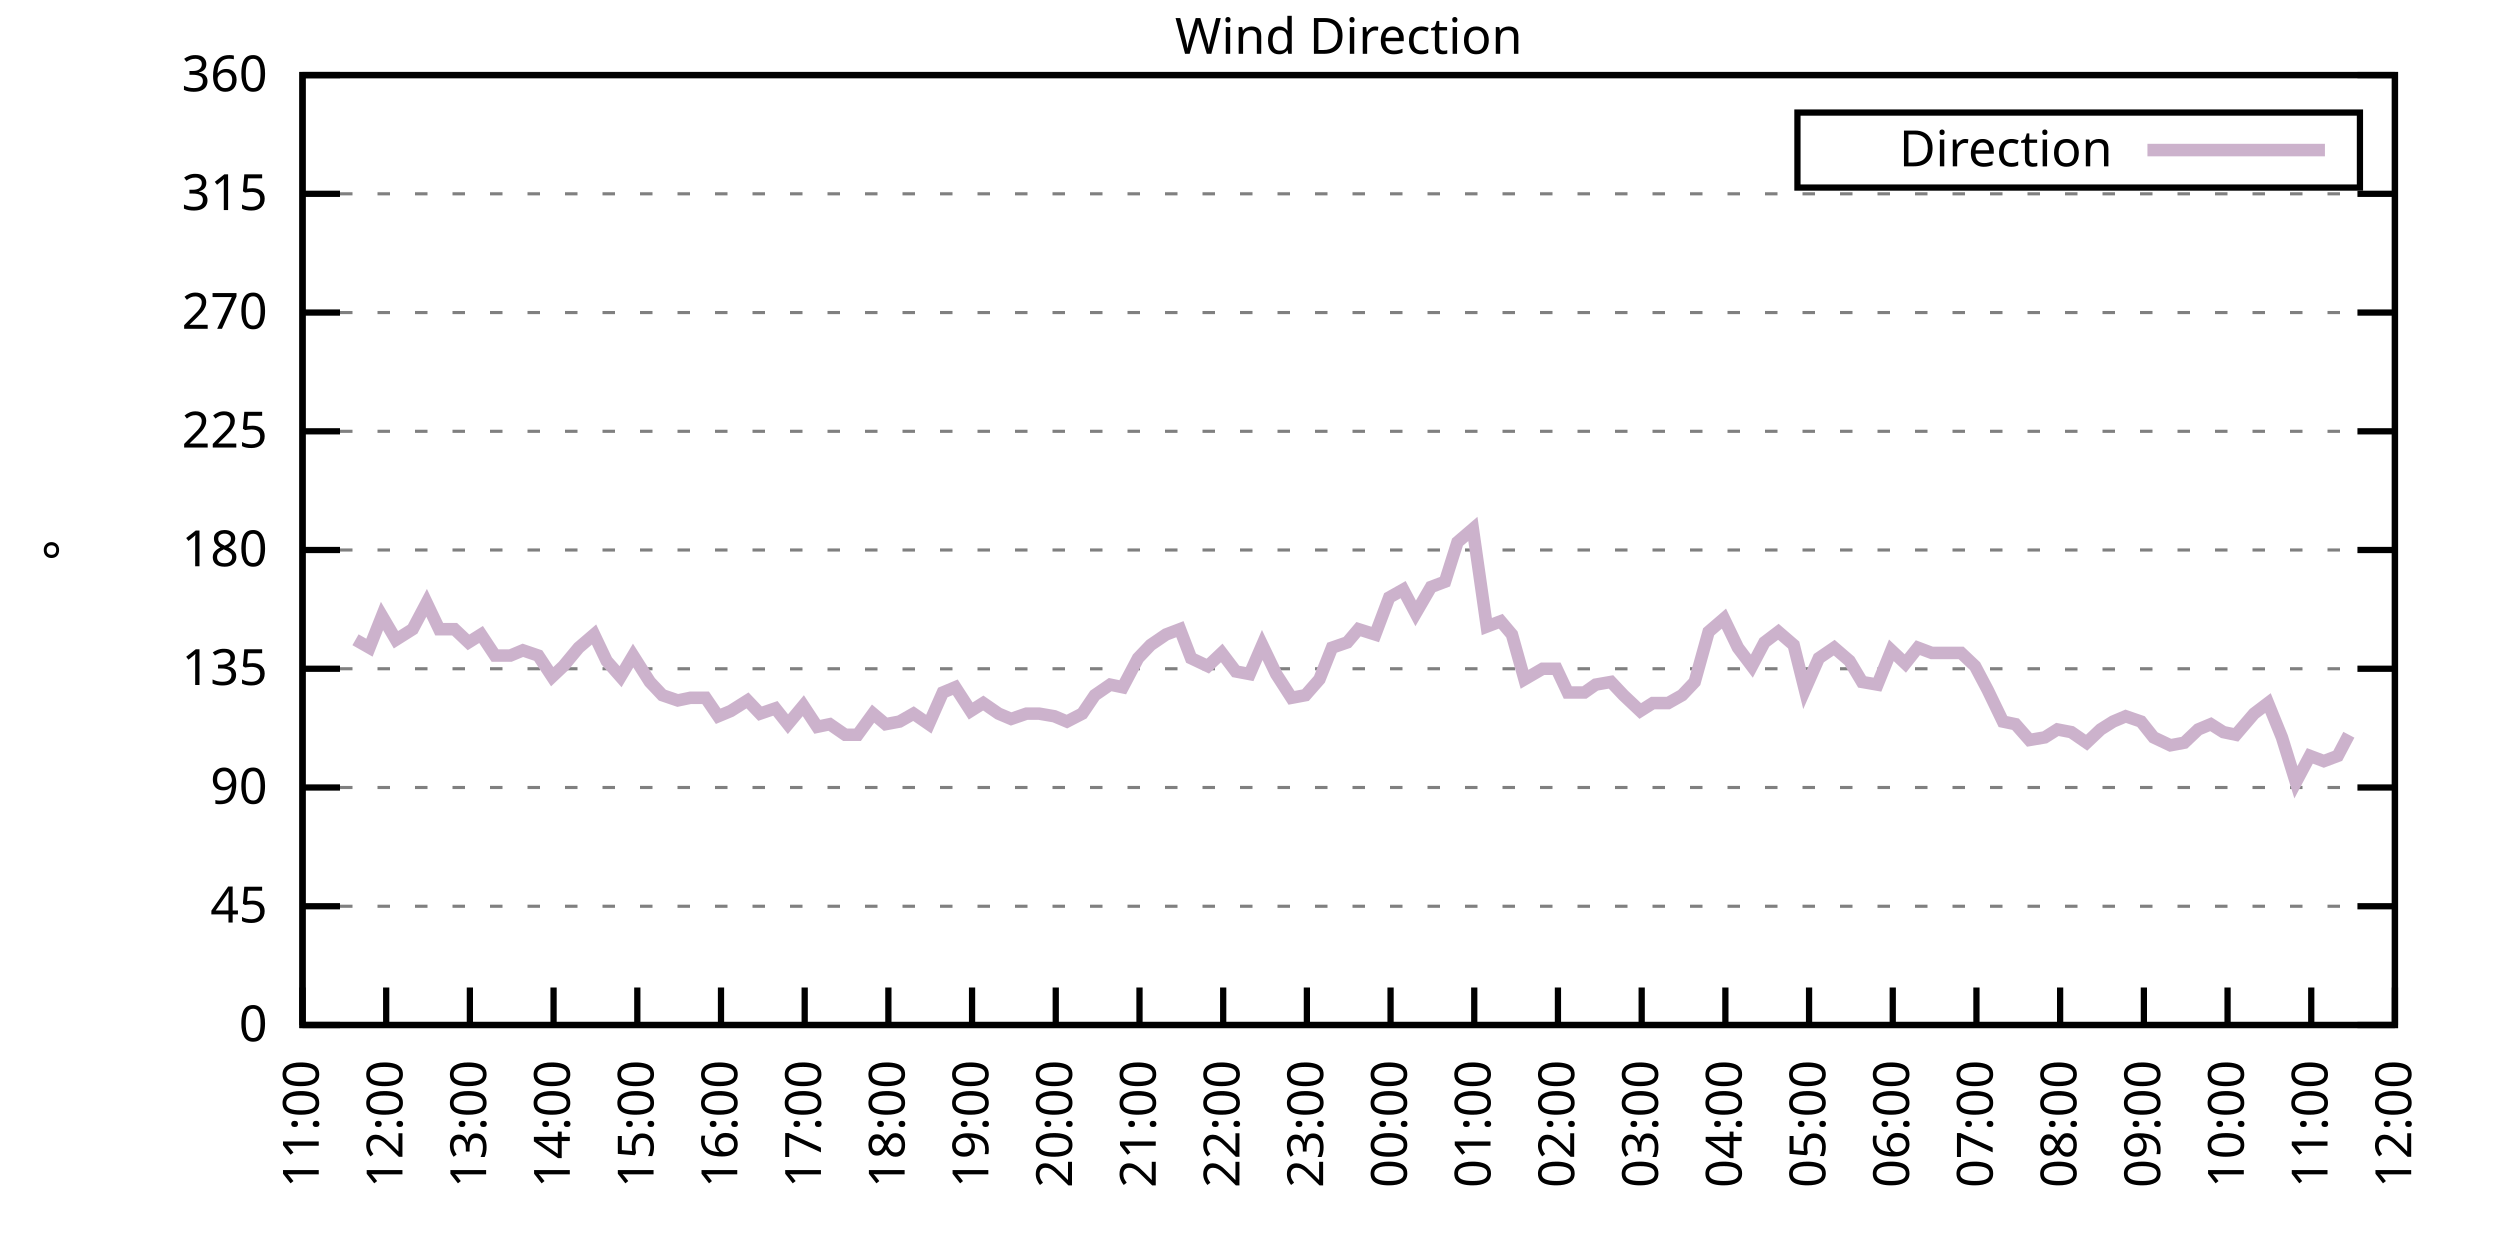
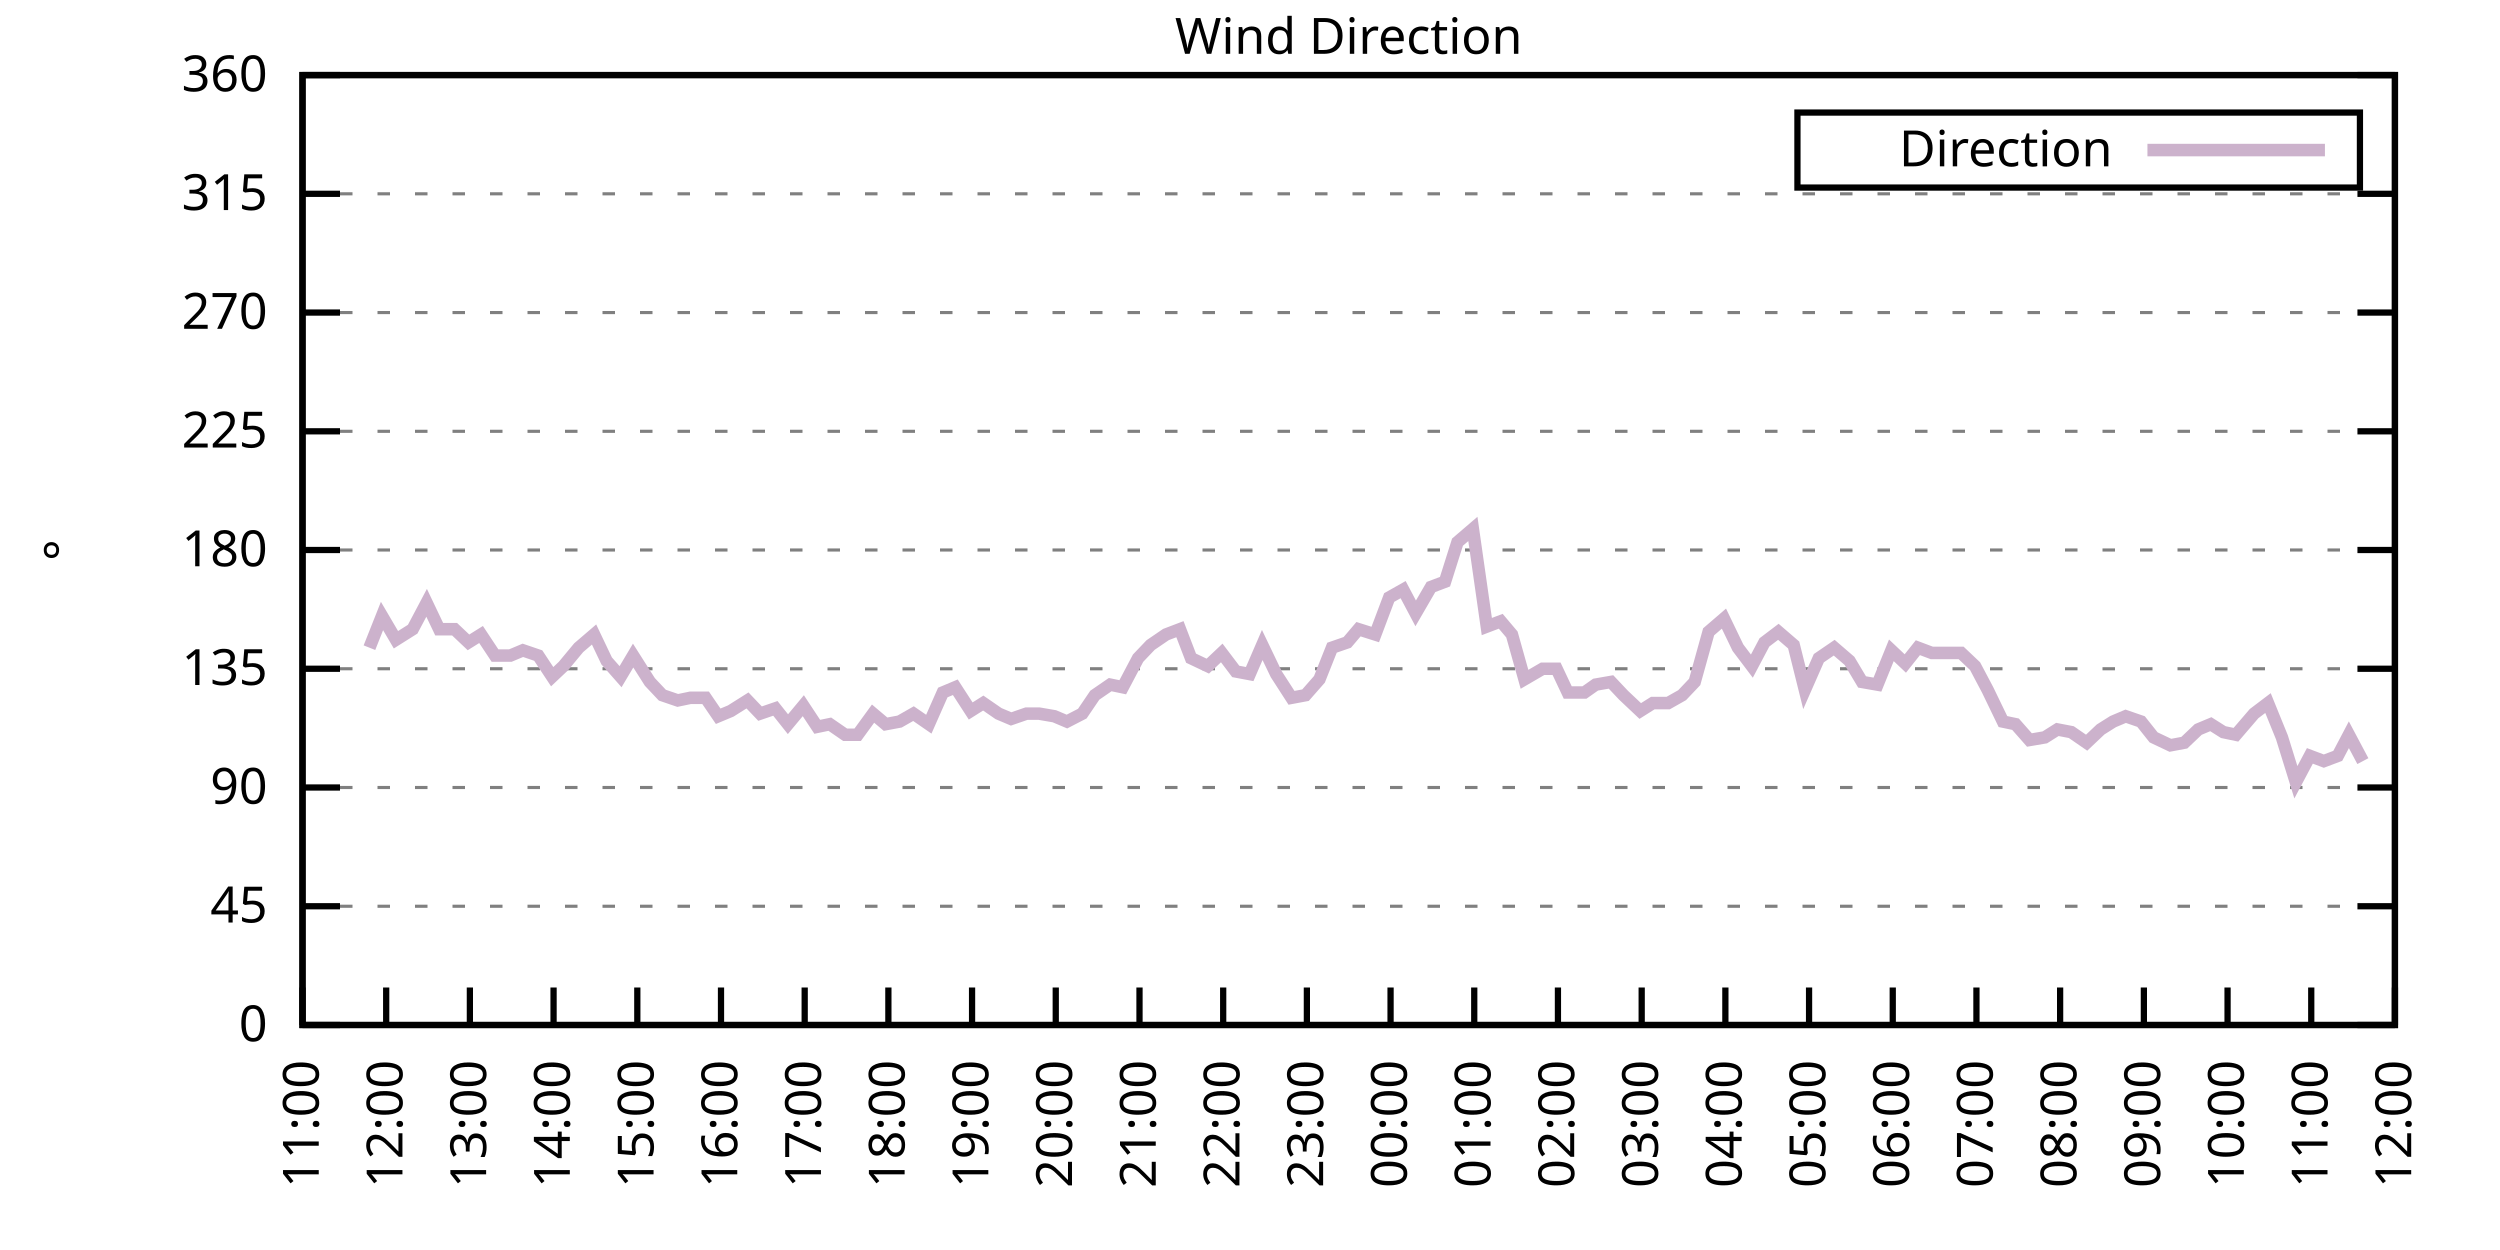
<svg xmlns="http://www.w3.org/2000/svg" xmlns:xlink="http://www.w3.org/1999/xlink" width="400" height="200" viewBox="0 0 400 200">
  <g id="gnuplot_canvas">
    <rect x="0" y="0" width="400" height="200" fill="none" />
    <defs>
      <circle id="gpDot" r="0.5" stroke-width="0.5" stroke="currentColor" />
      <path id="gpPt0" stroke-width="0.333" stroke="currentColor" d="M-1,0 h2 M0,-1 v2" />
      <path id="gpPt1" stroke-width="0.333" stroke="currentColor" d="M-1,-1 L1,1 M1,-1 L-1,1" />
      <path id="gpPt2" stroke-width="0.333" stroke="currentColor" d="M-1,0 L1,0 M0,-1 L0,1 M-1,-1 L1,1 M-1,1 L1,-1" />
      <rect id="gpPt3" stroke-width="0.333" stroke="currentColor" x="-1" y="-1" width="2" height="2" />
      <rect id="gpPt4" stroke-width="0.333" stroke="currentColor" fill="currentColor" x="-1" y="-1" width="2" height="2" />
      <circle id="gpPt5" stroke-width="0.333" stroke="currentColor" cx="0" cy="0" r="1" />
      <use xlink:href="#gpPt5" id="gpPt6" fill="currentColor" stroke="none" />
      <path id="gpPt7" stroke-width="0.333" stroke="currentColor" d="M0,-1.33 L-1.33,0.67 L1.33,0.67 z" />
      <use xlink:href="#gpPt7" id="gpPt8" fill="currentColor" stroke="none" />
      <use xlink:href="#gpPt7" id="gpPt9" stroke="currentColor" transform="rotate(180)" />
      <use xlink:href="#gpPt9" id="gpPt10" fill="currentColor" stroke="none" />
      <use xlink:href="#gpPt3" id="gpPt11" stroke="currentColor" transform="rotate(45)" />
      <use xlink:href="#gpPt11" id="gpPt12" fill="currentColor" stroke="none" />
      <path id="gpPt13" stroke-width="0.333" stroke="currentColor" d="M0,1.330 L1.265,0.411 L0.782,-1.067 L-0.782,-1.076 L-1.265,0.411 z" />
      <use xlink:href="#gpPt13" id="gpPt14" fill="currentColor" stroke="none" />
      <filter id="textbox" filterUnits="objectBoundingBox" x="0" y="0" height="1" width="1">
        <feFlood flood-color="white" flood-opacity="1" result="bgnd" />
        <feComposite in="SourceGraphic" in2="bgnd" operator="atop" />
      </filter>
      <filter id="greybox" filterUnits="objectBoundingBox" x="0" y="0" height="1" width="1">
        <feFlood flood-color="lightgrey" flood-opacity="1" result="grey" />
        <feComposite in="SourceGraphic" in2="grey" operator="atop" />
      </filter>
    </defs>
    <g fill="none" color="white" stroke="currentColor" stroke-width="1.00" stroke-linecap="butt" stroke-linejoin="miter">
</g>
    <g fill="none" color="black" stroke="currentColor" stroke-width="1.00" stroke-linecap="butt" stroke-linejoin="miter">
      <g stroke="none" shape-rendering="crispEdges">
        <polygon fill="rgb(255, 255, 255)" points="48.40,164.00 383.18,164.00 383.18,12.02 48.40,12.02 " />
      </g>
    </g>
    <g fill="none" color="black" stroke="currentColor" stroke-width="1.00" stroke-linecap="butt" stroke-linejoin="miter">
</g>
    <g fill="none" color="black" stroke="black" stroke-width="0.50" stroke-linecap="butt" stroke-linejoin="miter">
</g>
    <g fill="none" color="gray" stroke="currentColor" stroke-width="0.50" stroke-linecap="butt" stroke-linejoin="miter">
      <path stroke="gray" stroke-dasharray="2,4" class="gridline" d="M48.40,164.00 L383.19,164.00  " />
    </g>
    <g fill="none" color="gray" stroke="gray" stroke-width="1.00" stroke-linecap="butt" stroke-linejoin="miter">
</g>
    <g fill="none" color="black" stroke="currentColor" stroke-width="1.00" stroke-linecap="butt" stroke-linejoin="miter">
      <path stroke="black" d="M48.40,164.00 L54.40,164.00 M383.19,164.00 L377.19,164.00  " />
      <g transform="translate(42.80,166.60)" stroke="none" fill="black" font-family="Sans" font-size="8.00" text-anchor="end">
        <text>
          <tspan font-family="Sans"> 0</tspan>
        </text>
      </g>
    </g>
    <g fill="none" color="black" stroke="currentColor" stroke-width="1.00" stroke-linecap="butt" stroke-linejoin="miter">
</g>
    <g fill="none" color="black" stroke="black" stroke-width="0.50" stroke-linecap="butt" stroke-linejoin="miter">
</g>
    <g fill="none" color="gray" stroke="currentColor" stroke-width="0.50" stroke-linecap="butt" stroke-linejoin="miter">
      <path stroke="gray" stroke-dasharray="2,4" class="gridline" d="M48.40,145.00 L383.19,145.00  " />
    </g>
    <g fill="none" color="gray" stroke="gray" stroke-width="1.00" stroke-linecap="butt" stroke-linejoin="miter">
</g>
    <g fill="none" color="black" stroke="currentColor" stroke-width="1.00" stroke-linecap="butt" stroke-linejoin="miter">
      <path stroke="black" d="M48.40,145.00 L54.40,145.00 M383.19,145.00 L377.19,145.00  " />
      <g transform="translate(42.80,147.60)" stroke="none" fill="black" font-family="Sans" font-size="8.00" text-anchor="end">
        <text>
          <tspan font-family="Sans"> 45</tspan>
        </text>
      </g>
    </g>
    <g fill="none" color="black" stroke="currentColor" stroke-width="1.00" stroke-linecap="butt" stroke-linejoin="miter">
</g>
    <g fill="none" color="black" stroke="black" stroke-width="0.50" stroke-linecap="butt" stroke-linejoin="miter">
</g>
    <g fill="none" color="gray" stroke="currentColor" stroke-width="0.50" stroke-linecap="butt" stroke-linejoin="miter">
      <path stroke="gray" stroke-dasharray="2,4" class="gridline" d="M48.40,126.00 L383.19,126.00  " />
    </g>
    <g fill="none" color="gray" stroke="gray" stroke-width="1.00" stroke-linecap="butt" stroke-linejoin="miter">
</g>
    <g fill="none" color="black" stroke="currentColor" stroke-width="1.00" stroke-linecap="butt" stroke-linejoin="miter">
      <path stroke="black" d="M48.40,126.00 L54.40,126.00 M383.19,126.00 L377.19,126.00  " />
      <g transform="translate(42.80,128.60)" stroke="none" fill="black" font-family="Sans" font-size="8.00" text-anchor="end">
        <text>
          <tspan font-family="Sans"> 90</tspan>
        </text>
      </g>
    </g>
    <g fill="none" color="black" stroke="currentColor" stroke-width="1.00" stroke-linecap="butt" stroke-linejoin="miter">
</g>
    <g fill="none" color="black" stroke="black" stroke-width="0.50" stroke-linecap="butt" stroke-linejoin="miter">
</g>
    <g fill="none" color="gray" stroke="currentColor" stroke-width="0.50" stroke-linecap="butt" stroke-linejoin="miter">
      <path stroke="gray" stroke-dasharray="2,4" class="gridline" d="M48.40,107.00 L383.19,107.00  " />
    </g>
    <g fill="none" color="gray" stroke="gray" stroke-width="1.00" stroke-linecap="butt" stroke-linejoin="miter">
</g>
    <g fill="none" color="black" stroke="currentColor" stroke-width="1.00" stroke-linecap="butt" stroke-linejoin="miter">
      <path stroke="black" d="M48.40,107.00 L54.40,107.00 M383.19,107.00 L377.19,107.00  " />
      <g transform="translate(42.80,109.60)" stroke="none" fill="black" font-family="Sans" font-size="8.00" text-anchor="end">
        <text>
          <tspan font-family="Sans"> 135</tspan>
        </text>
      </g>
    </g>
    <g fill="none" color="black" stroke="currentColor" stroke-width="1.00" stroke-linecap="butt" stroke-linejoin="miter">
</g>
    <g fill="none" color="black" stroke="black" stroke-width="0.50" stroke-linecap="butt" stroke-linejoin="miter">
</g>
    <g fill="none" color="gray" stroke="currentColor" stroke-width="0.50" stroke-linecap="butt" stroke-linejoin="miter">
      <path stroke="gray" stroke-dasharray="2,4" class="gridline" d="M48.40,88.00 L383.19,88.00  " />
    </g>
    <g fill="none" color="gray" stroke="gray" stroke-width="1.00" stroke-linecap="butt" stroke-linejoin="miter">
</g>
    <g fill="none" color="black" stroke="currentColor" stroke-width="1.00" stroke-linecap="butt" stroke-linejoin="miter">
      <path stroke="black" d="M48.40,88.00 L54.40,88.00 M383.19,88.00 L377.19,88.00  " />
      <g transform="translate(42.80,90.60)" stroke="none" fill="black" font-family="Sans" font-size="8.00" text-anchor="end">
        <text>
          <tspan font-family="Sans"> 180</tspan>
        </text>
      </g>
    </g>
    <g fill="none" color="black" stroke="currentColor" stroke-width="1.00" stroke-linecap="butt" stroke-linejoin="miter">
</g>
    <g fill="none" color="black" stroke="black" stroke-width="0.50" stroke-linecap="butt" stroke-linejoin="miter">
</g>
    <g fill="none" color="gray" stroke="currentColor" stroke-width="0.50" stroke-linecap="butt" stroke-linejoin="miter">
      <path stroke="gray" stroke-dasharray="2,4" class="gridline" d="M48.40,69.01 L383.19,69.01  " />
    </g>
    <g fill="none" color="gray" stroke="gray" stroke-width="1.00" stroke-linecap="butt" stroke-linejoin="miter">
</g>
    <g fill="none" color="black" stroke="currentColor" stroke-width="1.00" stroke-linecap="butt" stroke-linejoin="miter">
      <path stroke="black" d="M48.40,69.01 L54.40,69.01 M383.19,69.01 L377.19,69.01  " />
      <g transform="translate(42.80,71.61)" stroke="none" fill="black" font-family="Sans" font-size="8.00" text-anchor="end">
        <text>
          <tspan font-family="Sans"> 225</tspan>
        </text>
      </g>
    </g>
    <g fill="none" color="black" stroke="currentColor" stroke-width="1.00" stroke-linecap="butt" stroke-linejoin="miter">
</g>
    <g fill="none" color="black" stroke="black" stroke-width="0.50" stroke-linecap="butt" stroke-linejoin="miter">
</g>
    <g fill="none" color="gray" stroke="currentColor" stroke-width="0.50" stroke-linecap="butt" stroke-linejoin="miter">
      <path stroke="gray" stroke-dasharray="2,4" class="gridline" d="M48.40,50.01 L383.19,50.01  " />
    </g>
    <g fill="none" color="gray" stroke="gray" stroke-width="1.00" stroke-linecap="butt" stroke-linejoin="miter">
</g>
    <g fill="none" color="black" stroke="currentColor" stroke-width="1.00" stroke-linecap="butt" stroke-linejoin="miter">
      <path stroke="black" d="M48.40,50.01 L54.40,50.01 M383.19,50.01 L377.19,50.01  " />
      <g transform="translate(42.80,52.61)" stroke="none" fill="black" font-family="Sans" font-size="8.00" text-anchor="end">
        <text>
          <tspan font-family="Sans"> 270</tspan>
        </text>
      </g>
    </g>
    <g fill="none" color="black" stroke="currentColor" stroke-width="1.00" stroke-linecap="butt" stroke-linejoin="miter">
</g>
    <g fill="none" color="black" stroke="black" stroke-width="0.50" stroke-linecap="butt" stroke-linejoin="miter">
</g>
    <g fill="none" color="gray" stroke="currentColor" stroke-width="0.50" stroke-linecap="butt" stroke-linejoin="miter">
      <path stroke="gray" stroke-dasharray="2,4" class="gridline" d="M48.40,31.01 L383.19,31.01  " />
    </g>
    <g fill="none" color="gray" stroke="gray" stroke-width="1.00" stroke-linecap="butt" stroke-linejoin="miter">
</g>
    <g fill="none" color="black" stroke="currentColor" stroke-width="1.00" stroke-linecap="butt" stroke-linejoin="miter">
      <path stroke="black" d="M48.40,31.01 L54.40,31.01 M383.19,31.01 L377.19,31.01  " />
      <g transform="translate(42.80,33.61)" stroke="none" fill="black" font-family="Sans" font-size="8.00" text-anchor="end">
        <text>
          <tspan font-family="Sans"> 315</tspan>
        </text>
      </g>
    </g>
    <g fill="none" color="black" stroke="currentColor" stroke-width="1.00" stroke-linecap="butt" stroke-linejoin="miter">
</g>
    <g fill="none" color="black" stroke="black" stroke-width="0.50" stroke-linecap="butt" stroke-linejoin="miter">
</g>
    <g fill="none" color="gray" stroke="currentColor" stroke-width="0.50" stroke-linecap="butt" stroke-linejoin="miter">
      <path stroke="gray" stroke-dasharray="2,4" class="gridline" d="M48.40,12.01 L383.19,12.01  " />
    </g>
    <g fill="none" color="gray" stroke="gray" stroke-width="1.00" stroke-linecap="butt" stroke-linejoin="miter">
</g>
    <g fill="none" color="black" stroke="currentColor" stroke-width="1.00" stroke-linecap="butt" stroke-linejoin="miter">
      <path stroke="black" d="M48.40,12.01 L54.40,12.01 M383.19,12.01 L377.19,12.01  " />
      <g transform="translate(42.80,14.61)" stroke="none" fill="black" font-family="Sans" font-size="8.00" text-anchor="end">
        <text>
          <tspan font-family="Sans"> 360</tspan>
        </text>
      </g>
    </g>
    <g fill="none" color="black" stroke="currentColor" stroke-width="1.00" stroke-linecap="butt" stroke-linejoin="miter">
      <path stroke="black" d="M48.40,164.00 L48.40,158.00  " />
      <g transform="translate(51.00,169.60) rotate(270.00)" stroke="none" fill="black" font-family="Sans" font-size="8.00" text-anchor="end">
        <text>
          <tspan font-family="Sans">11:00</tspan>
        </text>
      </g>
    </g>
    <g fill="none" color="black" stroke="currentColor" stroke-width="1.00" stroke-linecap="butt" stroke-linejoin="miter">
      <path stroke="black" d="M61.79,164.00 L61.79,158.00  " />
      <g transform="translate(64.39,169.60) rotate(270.00)" stroke="none" fill="black" font-family="Sans" font-size="8.00" text-anchor="end">
        <text>
          <tspan font-family="Sans">12:00</tspan>
        </text>
      </g>
    </g>
    <g fill="none" color="black" stroke="currentColor" stroke-width="1.00" stroke-linecap="butt" stroke-linejoin="miter">
      <path stroke="black" d="M75.18,164.00 L75.18,158.00  " />
      <g transform="translate(77.78,169.60) rotate(270.00)" stroke="none" fill="black" font-family="Sans" font-size="8.00" text-anchor="end">
        <text>
          <tspan font-family="Sans">13:00</tspan>
        </text>
      </g>
    </g>
    <g fill="none" color="black" stroke="currentColor" stroke-width="1.00" stroke-linecap="butt" stroke-linejoin="miter">
      <path stroke="black" d="M88.57,164.00 L88.57,158.00  " />
      <g transform="translate(91.17,169.60) rotate(270.00)" stroke="none" fill="black" font-family="Sans" font-size="8.00" text-anchor="end">
        <text>
          <tspan font-family="Sans">14:00</tspan>
        </text>
      </g>
    </g>
    <g fill="none" color="black" stroke="currentColor" stroke-width="1.00" stroke-linecap="butt" stroke-linejoin="miter">
      <path stroke="black" d="M101.97,164.00 L101.97,158.00  " />
      <g transform="translate(104.57,169.60) rotate(270.00)" stroke="none" fill="black" font-family="Sans" font-size="8.00" text-anchor="end">
        <text>
          <tspan font-family="Sans">15:00</tspan>
        </text>
      </g>
    </g>
    <g fill="none" color="black" stroke="currentColor" stroke-width="1.00" stroke-linecap="butt" stroke-linejoin="miter">
      <path stroke="black" d="M115.36,164.00 L115.36,158.00  " />
      <g transform="translate(117.96,169.60) rotate(270.00)" stroke="none" fill="black" font-family="Sans" font-size="8.00" text-anchor="end">
        <text>
          <tspan font-family="Sans">16:00</tspan>
        </text>
      </g>
    </g>
    <g fill="none" color="black" stroke="currentColor" stroke-width="1.00" stroke-linecap="butt" stroke-linejoin="miter">
      <path stroke="black" d="M128.75,164.00 L128.75,158.00  " />
      <g transform="translate(131.35,169.60) rotate(270.00)" stroke="none" fill="black" font-family="Sans" font-size="8.00" text-anchor="end">
        <text>
          <tspan font-family="Sans">17:00</tspan>
        </text>
      </g>
    </g>
    <g fill="none" color="black" stroke="currentColor" stroke-width="1.00" stroke-linecap="butt" stroke-linejoin="miter">
      <path stroke="black" d="M142.14,164.00 L142.14,158.00  " />
      <g transform="translate(144.74,169.60) rotate(270.00)" stroke="none" fill="black" font-family="Sans" font-size="8.00" text-anchor="end">
        <text>
          <tspan font-family="Sans">18:00</tspan>
        </text>
      </g>
    </g>
    <g fill="none" color="black" stroke="currentColor" stroke-width="1.00" stroke-linecap="butt" stroke-linejoin="miter">
      <path stroke="black" d="M155.53,164.00 L155.53,158.00  " />
      <g transform="translate(158.13,169.60) rotate(270.00)" stroke="none" fill="black" font-family="Sans" font-size="8.00" text-anchor="end">
        <text>
          <tspan font-family="Sans">19:00</tspan>
        </text>
      </g>
    </g>
    <g fill="none" color="black" stroke="currentColor" stroke-width="1.00" stroke-linecap="butt" stroke-linejoin="miter">
      <path stroke="black" d="M168.92,164.00 L168.92,158.00  " />
      <g transform="translate(171.52,169.60) rotate(270.00)" stroke="none" fill="black" font-family="Sans" font-size="8.00" text-anchor="end">
        <text>
          <tspan font-family="Sans">20:00</tspan>
        </text>
      </g>
    </g>
    <g fill="none" color="black" stroke="currentColor" stroke-width="1.00" stroke-linecap="butt" stroke-linejoin="miter">
      <path stroke="black" d="M182.32,164.00 L182.32,158.00  " />
      <g transform="translate(184.92,169.60) rotate(270.00)" stroke="none" fill="black" font-family="Sans" font-size="8.00" text-anchor="end">
        <text>
          <tspan font-family="Sans">21:00</tspan>
        </text>
      </g>
    </g>
    <g fill="none" color="black" stroke="currentColor" stroke-width="1.00" stroke-linecap="butt" stroke-linejoin="miter">
      <path stroke="black" d="M195.71,164.00 L195.71,158.00  " />
      <g transform="translate(198.31,169.60) rotate(270.00)" stroke="none" fill="black" font-family="Sans" font-size="8.00" text-anchor="end">
        <text>
          <tspan font-family="Sans">22:00</tspan>
        </text>
      </g>
    </g>
    <g fill="none" color="black" stroke="currentColor" stroke-width="1.00" stroke-linecap="butt" stroke-linejoin="miter">
      <path stroke="black" d="M209.10,164.00 L209.10,158.00  " />
      <g transform="translate(211.70,169.60) rotate(270.00)" stroke="none" fill="black" font-family="Sans" font-size="8.00" text-anchor="end">
        <text>
          <tspan font-family="Sans">23:00</tspan>
        </text>
      </g>
    </g>
    <g fill="none" color="black" stroke="currentColor" stroke-width="1.00" stroke-linecap="butt" stroke-linejoin="miter">
      <path stroke="black" d="M222.49,164.00 L222.49,158.00  " />
      <g transform="translate(225.09,169.60) rotate(270.00)" stroke="none" fill="black" font-family="Sans" font-size="8.00" text-anchor="end">
        <text>
          <tspan font-family="Sans">00:00</tspan>
        </text>
      </g>
    </g>
    <g fill="none" color="black" stroke="currentColor" stroke-width="1.00" stroke-linecap="butt" stroke-linejoin="miter">
      <path stroke="black" d="M235.88,164.00 L235.88,158.00  " />
      <g transform="translate(238.48,169.60) rotate(270.00)" stroke="none" fill="black" font-family="Sans" font-size="8.00" text-anchor="end">
        <text>
          <tspan font-family="Sans">01:00</tspan>
        </text>
      </g>
    </g>
    <g fill="none" color="black" stroke="currentColor" stroke-width="1.00" stroke-linecap="butt" stroke-linejoin="miter">
      <path stroke="black" d="M249.27,164.00 L249.27,158.00  " />
      <g transform="translate(251.87,169.60) rotate(270.00)" stroke="none" fill="black" font-family="Sans" font-size="8.00" text-anchor="end">
        <text>
          <tspan font-family="Sans">02:00</tspan>
        </text>
      </g>
    </g>
    <g fill="none" color="black" stroke="currentColor" stroke-width="1.00" stroke-linecap="butt" stroke-linejoin="miter">
      <path stroke="black" d="M262.67,164.00 L262.67,158.00  " />
      <g transform="translate(265.27,169.60) rotate(270.00)" stroke="none" fill="black" font-family="Sans" font-size="8.00" text-anchor="end">
        <text>
          <tspan font-family="Sans">03:00</tspan>
        </text>
      </g>
    </g>
    <g fill="none" color="black" stroke="currentColor" stroke-width="1.00" stroke-linecap="butt" stroke-linejoin="miter">
      <path stroke="black" d="M276.06,164.00 L276.06,158.00  " />
      <g transform="translate(278.66,169.60) rotate(270.00)" stroke="none" fill="black" font-family="Sans" font-size="8.00" text-anchor="end">
        <text>
          <tspan font-family="Sans">04:00</tspan>
        </text>
      </g>
    </g>
    <g fill="none" color="black" stroke="currentColor" stroke-width="1.00" stroke-linecap="butt" stroke-linejoin="miter">
      <path stroke="black" d="M289.45,164.00 L289.45,158.00  " />
      <g transform="translate(292.05,169.60) rotate(270.00)" stroke="none" fill="black" font-family="Sans" font-size="8.00" text-anchor="end">
        <text>
          <tspan font-family="Sans">05:00</tspan>
        </text>
      </g>
    </g>
    <g fill="none" color="black" stroke="currentColor" stroke-width="1.00" stroke-linecap="butt" stroke-linejoin="miter">
      <path stroke="black" d="M302.84,164.00 L302.84,158.00  " />
      <g transform="translate(305.44,169.60) rotate(270.00)" stroke="none" fill="black" font-family="Sans" font-size="8.00" text-anchor="end">
        <text>
          <tspan font-family="Sans">06:00</tspan>
        </text>
      </g>
    </g>
    <g fill="none" color="black" stroke="currentColor" stroke-width="1.00" stroke-linecap="butt" stroke-linejoin="miter">
      <path stroke="black" d="M316.23,164.00 L316.23,158.00  " />
      <g transform="translate(318.83,169.60) rotate(270.00)" stroke="none" fill="black" font-family="Sans" font-size="8.00" text-anchor="end">
        <text>
          <tspan font-family="Sans">07:00</tspan>
        </text>
      </g>
    </g>
    <g fill="none" color="black" stroke="currentColor" stroke-width="1.00" stroke-linecap="butt" stroke-linejoin="miter">
      <path stroke="black" d="M329.62,164.00 L329.62,158.00  " />
      <g transform="translate(332.22,169.60) rotate(270.00)" stroke="none" fill="black" font-family="Sans" font-size="8.00" text-anchor="end">
        <text>
          <tspan font-family="Sans">08:00</tspan>
        </text>
      </g>
    </g>
    <g fill="none" color="black" stroke="currentColor" stroke-width="1.00" stroke-linecap="butt" stroke-linejoin="miter">
      <path stroke="black" d="M343.02,164.00 L343.02,158.00  " />
      <g transform="translate(345.62,169.60) rotate(270.00)" stroke="none" fill="black" font-family="Sans" font-size="8.00" text-anchor="end">
        <text>
          <tspan font-family="Sans">09:00</tspan>
        </text>
      </g>
    </g>
    <g fill="none" color="black" stroke="currentColor" stroke-width="1.00" stroke-linecap="butt" stroke-linejoin="miter">
      <path stroke="black" d="M356.41,164.00 L356.41,158.00  " />
      <g transform="translate(359.01,169.60) rotate(270.00)" stroke="none" fill="black" font-family="Sans" font-size="8.00" text-anchor="end">
        <text>
          <tspan font-family="Sans">10:00</tspan>
        </text>
      </g>
    </g>
    <g fill="none" color="black" stroke="currentColor" stroke-width="1.00" stroke-linecap="butt" stroke-linejoin="miter">
      <path stroke="black" d="M369.80,164.00 L369.80,158.00  " />
      <g transform="translate(372.40,169.60) rotate(270.00)" stroke="none" fill="black" font-family="Sans" font-size="8.00" text-anchor="end">
        <text>
          <tspan font-family="Sans">11:00</tspan>
        </text>
      </g>
    </g>
    <g fill="none" color="black" stroke="currentColor" stroke-width="1.00" stroke-linecap="butt" stroke-linejoin="miter">
      <path stroke="black" d="M383.19,164.00 L383.19,158.00  " />
      <g transform="translate(385.79,169.60) rotate(270.00)" stroke="none" fill="black" font-family="Sans" font-size="8.00" text-anchor="end">
        <text>
          <tspan font-family="Sans">12:00</tspan>
        </text>
      </g>
    </g>
    <g fill="none" color="black" stroke="currentColor" stroke-width="1.00" stroke-linecap="butt" stroke-linejoin="miter">
</g>
    <g fill="none" color="black" stroke="currentColor" stroke-width="1.00" stroke-linecap="butt" stroke-linejoin="miter">
      <path stroke="black" d="M48.40,12.01 L48.40,164.00 L383.19,164.00 L383.19,12.01 L48.40,12.01 Z  " />
    </g>
    <g fill="none" color="black" stroke="currentColor" stroke-width="1.00" stroke-linecap="butt" stroke-linejoin="miter">
</g>
    <g fill="none" color="black" stroke="currentColor" stroke-width="1.00" stroke-linecap="butt" stroke-linejoin="miter">
      <path stroke="black" d="M287.59,30.01 L287.59,18.01 L377.59,18.01 L377.59,30.01 L287.59,30.01 Z  " />
    </g>
    <g id="Wind_direction_plot_1">
      <g fill="none" color="white" stroke="black" stroke-width="2.00" stroke-linecap="butt" stroke-linejoin="miter">
</g>
      <g fill="none" color="black" stroke="currentColor" stroke-width="2.00" stroke-linecap="butt" stroke-linejoin="miter">
        <g transform="translate(337.99,26.61)" stroke="none" fill="black" font-family="Sans" font-size="8.00" text-anchor="end">
          <text>
            <tspan font-family="Sans">Direction</tspan>
          </text>
        </g>
      </g>
      <g fill="none" color="black" stroke="currentColor" stroke-width="2.00" stroke-linecap="butt" stroke-linejoin="miter">
-         <path stroke="rgb(204, 178, 204)" d="M343.59,24.01 L371.99,24.01 M56.88,102.36 L59.11,103.63 L61.12,98.56 L63.35,102.36 L66.03,100.67 L68.26,96.45   L70.27,100.67 L72.73,100.67 L74.96,102.78 L76.97,101.52 L79.20,104.89 L81.66,104.89 L83.66,104.05 L86.12,104.89   L88.35,108.27 L90.14,106.58 L92.59,103.63 L95.05,101.52 L97.06,105.74 L99.29,108.27 L101.30,104.89 L103.98,109.11   L105.98,111.23 L108.44,112.07 L110.45,111.65 L112.90,111.65 L114.91,114.60 L116.92,113.76 L119.60,112.07 L121.61,114.18   L124.06,113.34 L126.07,115.87 L128.53,112.91 L130.76,116.29 L132.77,115.87 L135.22,117.56 L137.23,117.56 L139.69,114.18   L141.69,115.87 L143.93,115.45 L146.16,114.18 L148.61,115.87 L150.85,110.80 L152.85,109.96 L155.31,113.76 L157.32,112.49   L159.77,114.18 L161.78,115.03 L164.24,114.18 L166.25,114.18 L168.70,114.60 L170.71,115.45 L173.17,114.18 L175.17,111.23   L177.63,109.54 L179.64,109.96 L182.09,105.31 L184.10,103.20 L186.56,101.52 L188.79,100.67 L190.57,105.31 L193.25,106.58   L195.48,104.47 L197.72,107.43 L199.95,107.85 L201.96,103.20 L204.19,107.85 L206.64,111.65 L208.88,111.23 L211.11,108.69   L213.12,103.63 L215.57,102.78 L217.36,100.67 L220.04,101.52 L222.27,95.60 L224.50,94.34 L226.51,98.14 L228.96,93.92   L231.20,93.07 L233.20,86.74 L235.66,84.63 L237.89,100.25 L240.12,99.40 L241.91,101.52 L243.92,108.69 L246.82,107.00   L249.05,107.00 L250.84,110.80 L253.51,110.80 L255.30,109.54 L257.76,109.11 L259.76,111.23 L262.44,113.76 L264.45,112.49   L266.91,112.49 L269.14,111.23 L271.15,109.11 L273.38,101.09 L275.83,98.98 L278.07,103.63 L280.30,106.58 L282.31,102.78   L284.54,101.09 L286.99,103.20 L288.78,110.38 L291.01,105.31 L293.47,103.63 L295.92,105.74 L297.93,109.11 L300.39,109.54   L302.62,104.05 L304.85,106.16 L306.86,103.63 L309.09,104.47 L311.10,104.47 L313.78,104.47 L316.01,106.58 L318.02,110.38   L320.47,115.45 L322.48,115.87 L324.71,118.40 L327.17,117.98 L329.18,116.71 L331.41,117.14 L333.86,118.83 L336.10,116.71   L338.10,115.45 L340.11,114.60 L342.57,115.45 L344.58,117.98 L347.26,119.25 L349.49,118.83 L351.72,116.71 L353.73,115.87   L355.74,117.14 L357.75,117.56 L360.65,114.18 L362.88,112.49 L365.11,117.98 L367.34,125.16 L369.58,120.94 L371.81,121.78   L374.04,120.94 L375.82,117.56  " />
+         <path stroke="rgb(204, 178, 204)" d="M343.59,24.01 L371.99,24.01 M59.11,103.63 L61.12,98.56 L63.35,102.36 L66.03,100.67 L68.26,96.45 L70.27,100.67   L72.73,100.67 L74.96,102.78 L76.97,101.52 L79.20,104.89 L81.66,104.89 L83.66,104.05 L86.12,104.89 L88.35,108.27   L90.14,106.58 L92.59,103.63 L95.05,101.52 L97.06,105.74 L99.29,108.27 L101.30,104.89 L103.98,109.11 L105.98,111.23   L108.44,112.07 L110.45,111.65 L112.90,111.65 L114.91,114.60 L116.92,113.76 L119.60,112.07 L121.61,114.18 L124.06,113.34   L126.07,115.87 L128.53,112.91 L130.76,116.29 L132.77,115.87 L135.22,117.56 L137.23,117.56 L139.69,114.18 L141.69,115.87   L143.93,115.45 L146.16,114.18 L148.61,115.87 L150.85,110.80 L152.85,109.96 L155.31,113.76 L157.32,112.49 L159.77,114.18   L161.78,115.03 L164.24,114.18 L166.25,114.18 L168.70,114.60 L170.71,115.45 L173.17,114.18 L175.17,111.23 L177.63,109.54   L179.64,109.96 L182.09,105.31 L184.10,103.20 L186.56,101.52 L188.79,100.67 L190.57,105.31 L193.25,106.58 L195.48,104.47   L197.72,107.43 L199.95,107.85 L201.96,103.20 L204.19,107.85 L206.64,111.65 L208.88,111.23 L211.11,108.69 L213.12,103.63   L215.57,102.78 L217.36,100.67 L220.04,101.52 L222.27,95.60 L224.50,94.34 L226.51,98.14 L228.96,93.92 L231.20,93.07   L233.20,86.74 L235.66,84.63 L237.89,100.25 L240.12,99.40 L241.91,101.52 L243.92,108.69 L246.82,107.00 L249.05,107.00   L250.84,110.80 L253.51,110.80 L255.30,109.54 L257.76,109.11 L259.76,111.23 L262.44,113.76 L264.45,112.49 L266.91,112.49   L269.14,111.23 L271.15,109.11 L273.38,101.09 L275.83,98.98 L278.07,103.63 L280.30,106.58 L282.31,102.78 L284.54,101.09   L286.99,103.20 L288.78,110.38 L291.01,105.31 L293.47,103.63 L295.92,105.74 L297.93,109.11 L300.39,109.54 L302.62,104.05   L304.85,106.16 L306.86,103.63 L309.09,104.47 L311.10,104.47 L313.78,104.47 L316.01,106.58 L318.02,110.38 L320.47,115.45   L322.48,115.87 L324.71,118.40 L327.17,117.98 L329.18,116.71 L331.41,117.14 L333.86,118.83 L336.10,116.71 L338.10,115.45   L340.11,114.60 L342.57,115.45 L344.58,117.98 L347.26,119.25 L349.49,118.83 L351.72,116.71 L353.73,115.87 L355.74,117.14   L357.75,117.56 L360.65,114.18 L362.88,112.49 L365.11,117.98 L367.34,125.16 L369.58,120.94 L371.81,121.78 L374.04,120.94   L375.82,117.56 L378.06,121.78  " />
      </g>
    </g>
    <g fill="none" color="black" stroke="currentColor" stroke-width="2.00" stroke-linecap="butt" stroke-linejoin="miter">
</g>
    <g fill="none" color="black" stroke="black" stroke-width="1.00" stroke-linecap="butt" stroke-linejoin="miter">
</g>
    <g fill="none" color="black" stroke="currentColor" stroke-width="1.00" stroke-linecap="butt" stroke-linejoin="miter">
      <path stroke="black" d="M48.40,12.01 L48.40,164.00 L383.19,164.00 L383.19,12.01 L48.40,12.01 Z  " />
      <g transform="translate(12.80,88.01) rotate(270.00)" stroke="none" fill="black" font-family="Sans" font-size="8.00" text-anchor="middle">
        <text>
          <tspan font-family="Sans">°</tspan>
        </text>
      </g>
    </g>
    <g fill="none" color="black" stroke="currentColor" stroke-width="1.00" stroke-linecap="butt" stroke-linejoin="miter">
</g>
    <g fill="none" color="black" stroke="currentColor" stroke-width="1.00" stroke-linecap="butt" stroke-linejoin="miter">
      <g transform="translate(215.79,8.61)" stroke="none" fill="black" font-family="Sans" font-size="8.00" text-anchor="middle">
        <text>
          <tspan font-family="Sans">Wind Direction</tspan>
        </text>
      </g>
    </g>
    <g fill="none" color="black" stroke="currentColor" stroke-width="1.00" stroke-linecap="butt" stroke-linejoin="miter">
</g>
  </g>
</svg>
